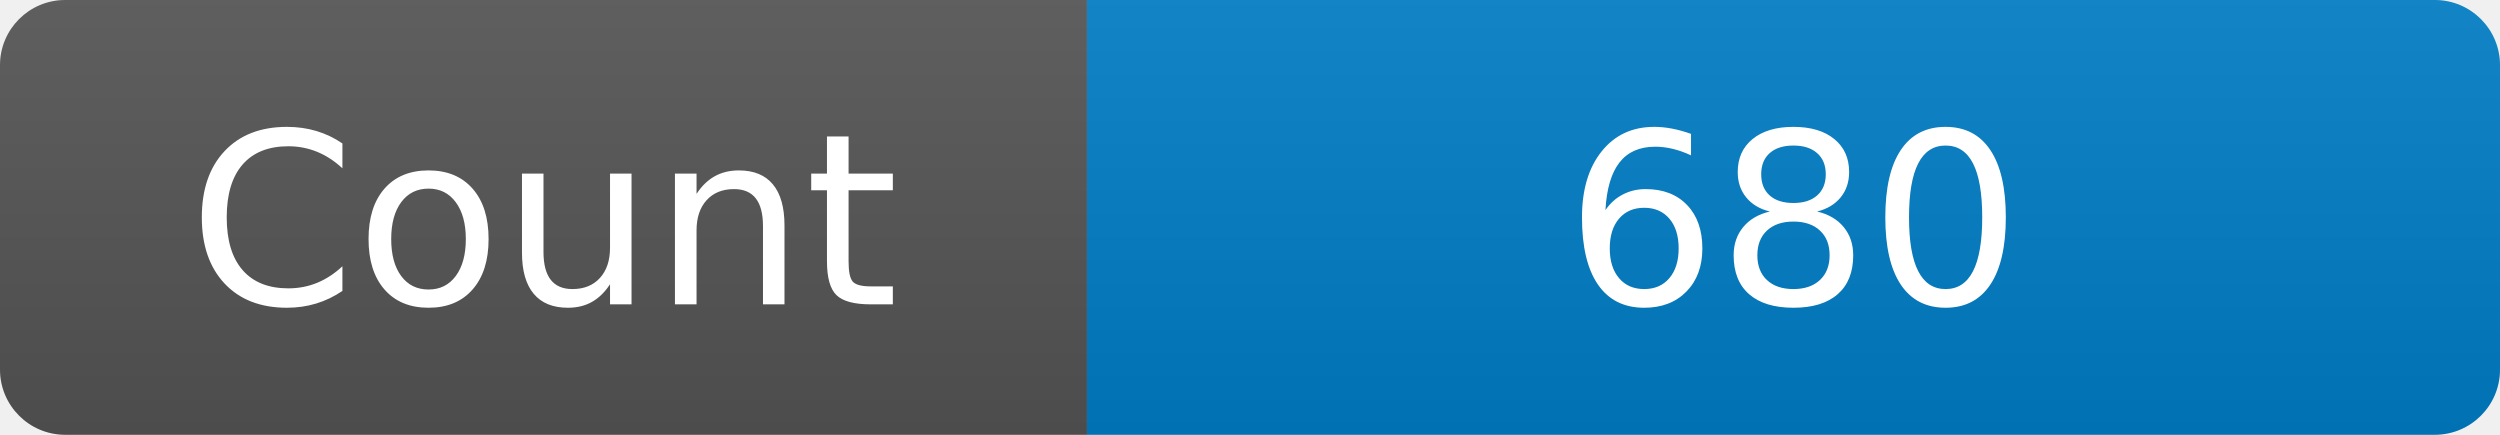
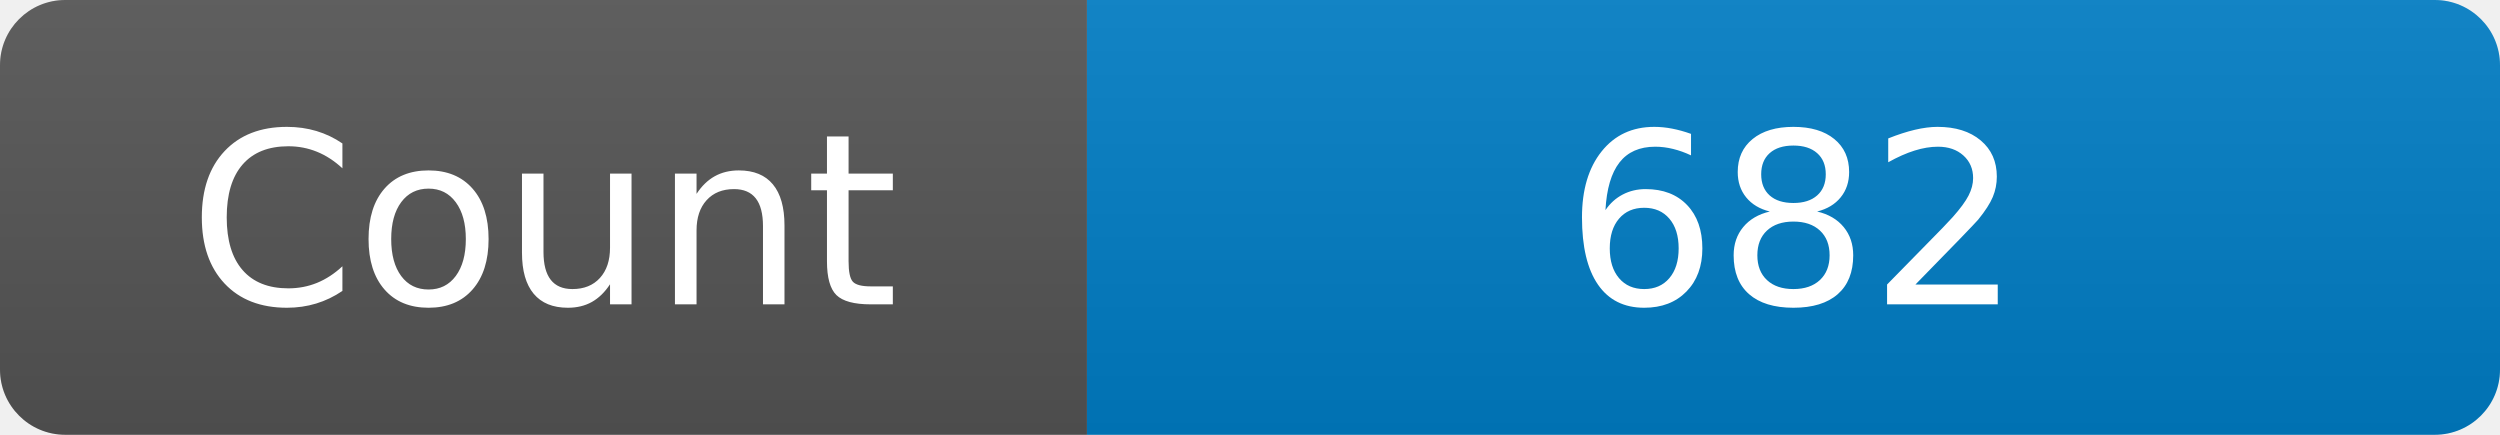
<svg xmlns="http://www.w3.org/2000/svg" width="115" height="20" role="img" aria-label="Maintained?: yes">
  <linearGradient id="s" x2="0" y2="100%">
    <stop offset="0" stop-color="#bbb" stop-opacity=".1" />
    <stop offset="1" stop-opacity=".1" />
  </linearGradient>
  <clipPath id="r">
    <rect width="115" height="20" rx="3" fill="#fff" />
  </clipPath>
  <g clip-path="url(#r)">
    <rect width="50" height="20" fill="#555" />
    <rect x="50" width="160" height="20" fill="#007ec6" />
    <rect width="115" height="20" fill="url(#s)" />
  </g>
  <g fill="#fff" text-anchor="middle" font-family="Verdana,Geneva,DejaVu Sans,sans-serif" font-size="110">
    <text x="250" y="140" transform="scale(.1)" fill="#fff">Count</text>
-     <text x="825" y="140" transform="scale(.1)" fill="#fff">680</text>
+     <text x="825" y="140" transform="scale(.1)" fill="#fff">682</text>
  </g>
</svg>
